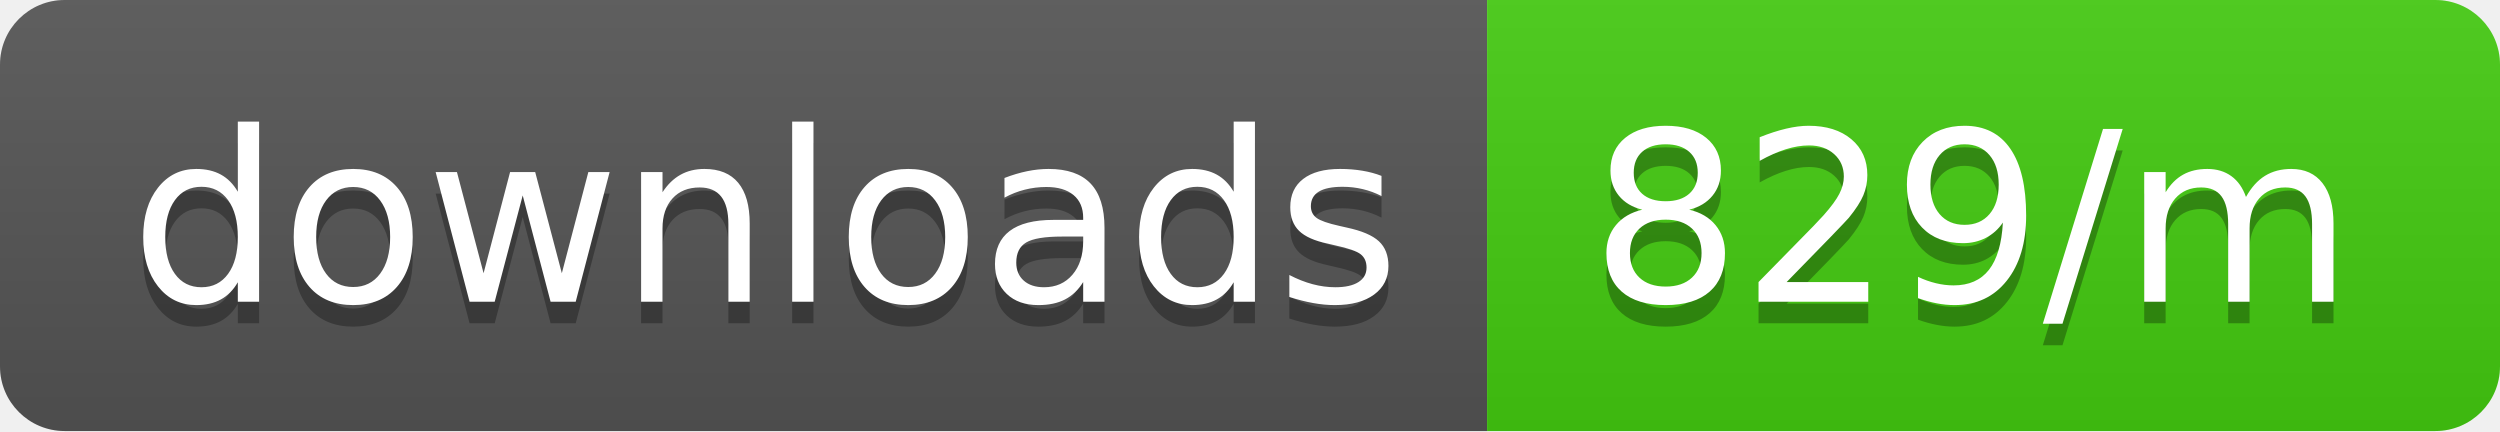
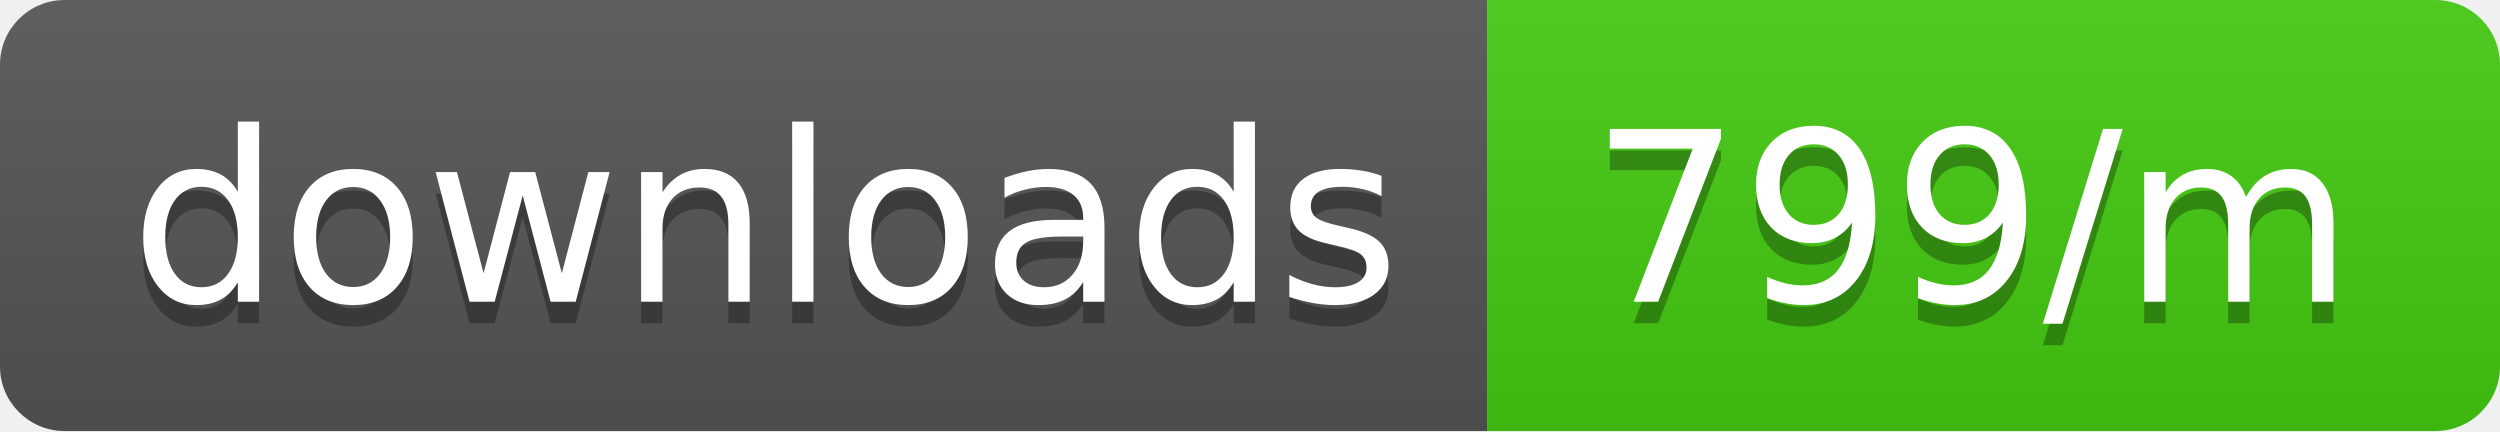
<svg xmlns="http://www.w3.org/2000/svg" width="116" height="20">
  <linearGradient id="b" x2="0" y2="100%">
    <stop offset="0" stop-color="#bbb" stop-opacity=".1" />
    <stop offset="1" stop-opacity=".1" />
  </linearGradient>
  <clipPath id="a">
    <rect width="116" height="20" rx="3" fill="#fff" />
  </clipPath>
  <g clip-path="url(#a)">
    <path fill="#555" d="M0 0h69v20H0z" />
    <path fill="#4c1" d="M69 0h47v20H69z" />
    <path fill="url(#b)" d="M0 0h116v20H0z" />
  </g>
  <g fill="#fff" text-anchor="middle" font-family="DejaVu Sans,Verdana,Geneva,sans-serif" font-size="110">
    <text x="355" y="150" fill="#010101" fill-opacity=".3" transform="scale(.1)" textLength="590">downloads</text>
    <text x="355" y="140" transform="scale(.1)" textLength="590">downloads</text>
-     <text x="915" y="150" fill="#010101" fill-opacity=".3" transform="scale(.1)" textLength="370">829/m</text>
-     <text x="915" y="140" transform="scale(.1)" textLength="370">829/m</text>
+     <text x="915" y="150" fill="#010101" fill-opacity=".3" transform="scale(.1)" textLength="370">799/m</text>
+     <text x="915" y="140" transform="scale(.1)" textLength="370">799/m</text>
  </g>
</svg>
